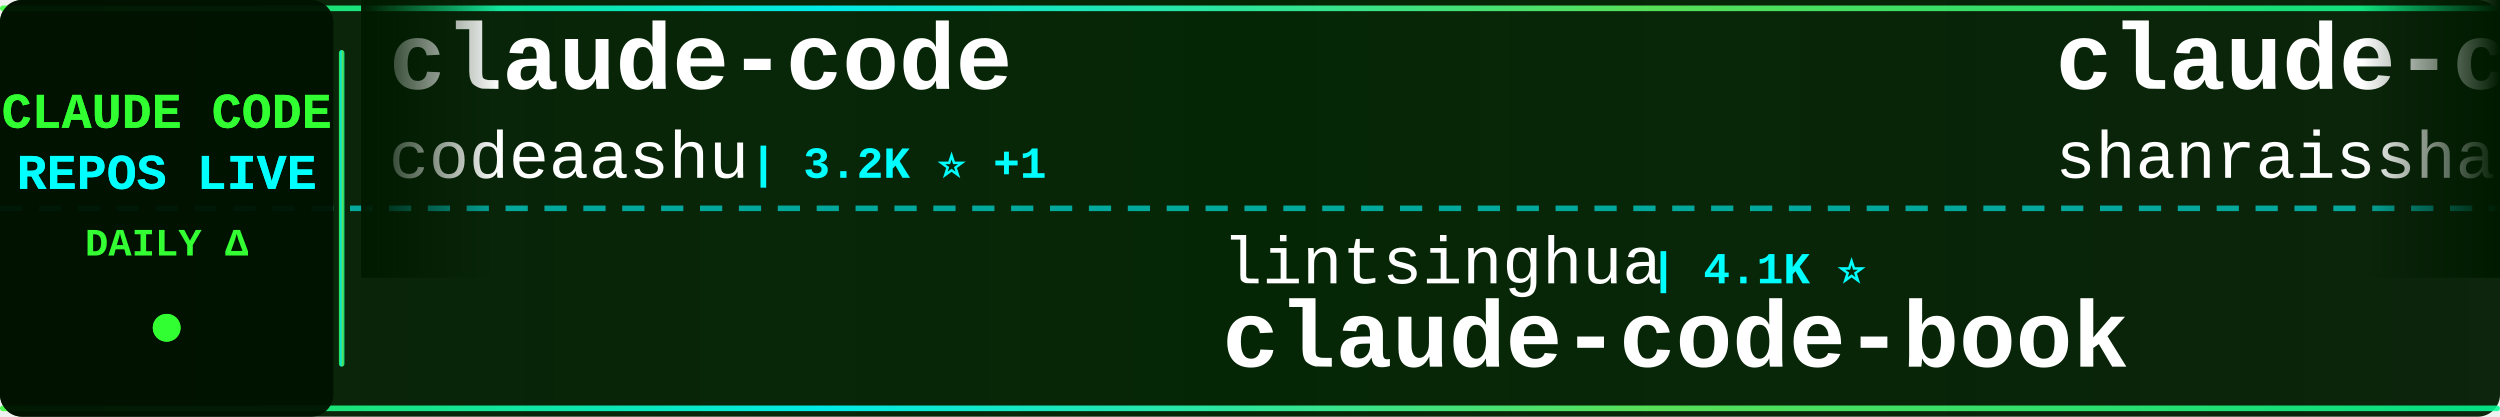
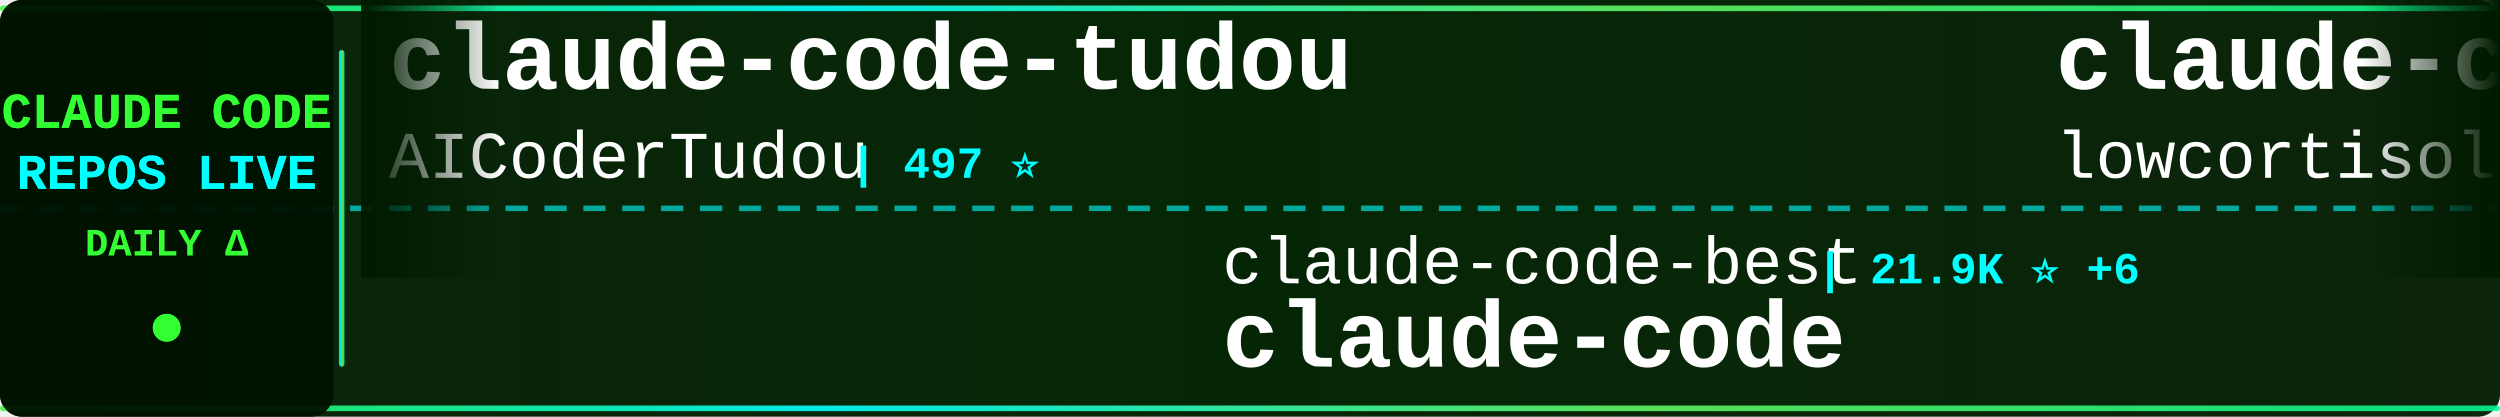
<svg xmlns="http://www.w3.org/2000/svg" width="900" height="150">
  <defs>
    <linearGradient id="tickerBg" x1="0%" y1="0%" x2="100%" y2="0%">
      <stop offset="0%" style="stop-color:#001a00;stop-opacity:0.95" />
      <stop offset="50%" style="stop-color:#002200;stop-opacity:0.98" />
      <stop offset="100%" style="stop-color:#001a00;stop-opacity:0.95" />
    </linearGradient>
    <linearGradient id="borderGrad" x1="0%" y1="0%" x2="100%" y2="0%">
      <stop offset="0%" style="stop-color:#33ff33;stop-opacity:0.85">
        <animate attributeName="stop-opacity" values="0.85;1;0.85" dur="2s" repeatCount="indefinite" />
      </stop>
      <stop offset="33%" style="stop-color:#00ffff;stop-opacity:0.9">
        <animate attributeName="stop-opacity" values="0.9;1;0.9" dur="2.2s" repeatCount="indefinite" />
      </stop>
      <stop offset="66%" style="stop-color:#66ff66;stop-opacity:0.85">
        <animate attributeName="stop-opacity" values="0.85;1;0.85" dur="1.8s" repeatCount="indefinite" />
      </stop>
      <stop offset="100%" style="stop-color:#00ff99;stop-opacity:0.85">
        <animate attributeName="stop-opacity" values="0.85;1;0.85" dur="2s" repeatCount="indefinite" />
      </stop>
    </linearGradient>
    <filter id="textGlow">
      <feGaussianBlur stdDeviation="0.1" result="coloredBlur" />
      <feMerge>
        <feMergeNode in="coloredBlur" />
        <feMergeNode in="SourceGraphic" />
      </feMerge>
    </filter>
    <filter id="metricGlow">
      <feGaussianBlur stdDeviation="0.2" result="coloredBlur" />
      <feMerge>
        <feMergeNode in="coloredBlur" />
        <feMergeNode in="SourceGraphic" />
      </feMerge>
    </filter>
    <linearGradient id="leftFade" x1="0%" y1="0%" x2="100%" y2="0%">
      <stop offset="0%" style="stop-color:#001a00;stop-opacity:1" />
      <stop offset="100%" style="stop-color:#001a00;stop-opacity:0" />
    </linearGradient>
    <linearGradient id="rightFade" x1="0%" y1="0%" x2="100%" y2="0%">
      <stop offset="0%" style="stop-color:#001a00;stop-opacity:0" />
      <stop offset="100%" style="stop-color:#001a00;stop-opacity:1" />
    </linearGradient>
  </defs>
  <rect width="900" height="150" fill="url(#tickerBg)" rx="8" />
  <rect x="0" y="2" width="900" height="2" fill="url(#borderGrad)" rx="1" />
  <rect x="0" y="146" width="900" height="2" fill="url(#borderGrad)" rx="1" />
  <line x1="0" y1="75" x2="900" y2="75" stroke="#00ffff" stroke-width="2" stroke-dasharray="8 6" opacity="0.6" />
  <rect x="0" y="0" width="120" height="150" fill="#001100" opacity="0.95" rx="8" />
  <text x="60" y="46" font-family="'Courier New', monospace" font-size="18" font-weight="bold" fill="#33ff33" text-anchor="middle" filter="url(#textGlow)">
    CLAUDE CODE
  </text>
  <text x="60" y="68" font-family="'Courier New', monospace" font-size="18" font-weight="bold" fill="#00ffff" text-anchor="middle" filter="url(#textGlow)">
    REPOS LIVE
  </text>
  <text x="60" y="92" font-family="'Courier New', monospace" font-size="14" font-weight="bold" fill="#33ff33" text-anchor="middle">
    DAILY Δ
  </text>
  <circle cx="60" cy="118" r="5" fill="#33ff33" filter="url(#metricGlow)">
    <animate attributeName="r" values="4;6;4" dur="1.5s" repeatCount="indefinite" />
    <animate attributeName="opacity" values="0.6;1;0.6" dur="1.5s" repeatCount="indefinite" />
  </circle>
  <rect x="122" y="18" width="2" height="114" fill="url(#borderGrad)" rx="1" />
  <clipPath id="tickerClip">
    <rect x="130" y="0" width="770" height="150" />
  </clipPath>
  <g clip-path="url(#tickerClip)">
    <g id="tickerItems">
      <animateTransform attributeName="transform" attributeType="XML" type="translate" from="0 0" to="-3000 0" dur="54s" repeatCount="indefinite" />
      <g transform="translate(0, 0)">
-         <text x="140" y="32" font-family="'Courier New', monospace" font-size="34" font-weight="bold" fill="#ffffff">claude-code</text>
-         <text x="140" y="64" font-family="'Courier New', monospace" font-size="24" font-weight="normal" fill="#ffffff" opacity="1.0">codeaashu</text>
-         <text x="270" y="64" font-family="'Courier New', monospace" font-size="16" font-weight="bold" fill="#00ffff"> | 3.2K ⭐ +1</text>
+         <text x="140" y="32" font-family="'Courier New', monospace" font-size="34" font-weight="bold" fill="#ffffff">claude-code-tudou</text>
+         <text x="140" y="64" font-family="'Courier New', monospace" font-size="24" font-weight="normal" fill="#ffffff" opacity="1.0">AICoderTudou</text>
+         <text x="306" y="64" font-family="'Courier New', monospace" font-size="16" font-weight="bold" fill="#00ffff"> | 497 ⭐</text>
      </g>
      <g transform="translate(300, 0)">
-         <text x="140" y="102" font-family="'Courier New', monospace" font-size="24" font-weight="normal" fill="#ffffff" opacity="1.0">lintsinghua</text>
-         <text x="294" y="102" font-family="'Courier New', monospace" font-size="16" font-weight="bold" fill="#00ffff"> | 4.1K ⭐</text>
-         <text x="140" y="132" font-family="'Courier New', monospace" font-size="34" font-weight="bold" fill="#ffffff">claude-code-book</text>
+         <text x="140" y="102" font-family="'Courier New', monospace" font-size="24" font-weight="normal" fill="#ffffff" opacity="1.0">claude-code-best</text>
+         <text x="354" y="102" font-family="'Courier New', monospace" font-size="16" font-weight="bold" fill="#00ffff"> | 21.9K ⭐ +6</text>
+         <text x="140" y="132" font-family="'Courier New', monospace" font-size="34" font-weight="bold" fill="#ffffff">claude-code</text>
      </g>
      <g transform="translate(600, 0)">
-         <text x="140" y="32" font-family="'Courier New', monospace" font-size="34" font-weight="bold" fill="#ffffff">claude-code-best-practic...</text>
-         <text x="140" y="64" font-family="'Courier New', monospace" font-size="24" font-weight="normal" fill="#ffffff" opacity="1.0">shanraisshan</text>
-         <text x="306" y="64" font-family="'Courier New', monospace" font-size="16" font-weight="bold" fill="#00ffff"> | 64.1K ⭐ +13</text>
+         <text x="140" y="32" font-family="'Courier New', monospace" font-size="34" font-weight="bold" fill="#ffffff">claude-code</text>
+         <text x="140" y="64" font-family="'Courier New', monospace" font-size="24" font-weight="normal" fill="#ffffff" opacity="1.0">lowcortisolprogrammer</text>
+         <text x="414" y="64" font-family="'Courier New', monospace" font-size="16" font-weight="bold" fill="#00ffff"> | 172 ⭐</text>
      </g>
      <g transform="translate(900, 0)">
-         <text x="140" y="102" font-family="'Courier New', monospace" font-size="24" font-weight="normal" fill="#ffffff" opacity="1.0">Maciek-roboblog</text>
-         <text x="342" y="102" font-family="'Courier New', monospace" font-size="16" font-weight="bold" fill="#00ffff"> | 8.6K ⭐ +3</text>
-         <text x="140" y="132" font-family="'Courier New', monospace" font-size="34" font-weight="bold" fill="#ffffff">Claude-Code-Usage-Monito...</text>
+         <text x="140" y="102" font-family="'Courier New', monospace" font-size="24" font-weight="normal" fill="#ffffff" opacity="1.0">FlorianBruniaux</text>
+         <text x="342" y="102" font-family="'Courier New', monospace" font-size="16" font-weight="bold" fill="#00ffff"> | 5.7K ⭐ +1</text>
+         <text x="140" y="132" font-family="'Courier New', monospace" font-size="34" font-weight="bold" fill="#ffffff">claude-code-ultimate-gui...</text>
      </g>
      <g transform="translate(1200, 0)">
-         <text x="140" y="32" font-family="'Courier New', monospace" font-size="34" font-weight="bold" fill="#ffffff">claude-code-my-workflow</text>
-         <text x="140" y="64" font-family="'Courier New', monospace" font-size="24" font-weight="normal" fill="#ffffff" opacity="1.0">pedrohcgs</text>
-         <text x="270" y="64" font-family="'Courier New', monospace" font-size="16" font-weight="bold" fill="#00ffff"> | 1.4K ⭐</text>
+         <text x="140" y="32" font-family="'Courier New', monospace" font-size="34" font-weight="bold" fill="#ffffff">skills</text>
+         <text x="140" y="64" font-family="'Courier New', monospace" font-size="24" font-weight="normal" fill="#ffffff" opacity="1.0">anthropics</text>
+         <text x="282" y="64" font-family="'Courier New', monospace" font-size="16" font-weight="bold" fill="#00ffff"> | 166.8K ⭐ +88</text>
      </g>
      <g transform="translate(1500, 0)">
-         <text x="140" y="102" font-family="'Courier New', monospace" font-size="24" font-weight="normal" fill="#ffffff" opacity="1.0">jarmuine</text>
-         <text x="258" y="102" font-family="'Courier New', monospace" font-size="16" font-weight="bold" fill="#00ffff"> | 2.3K ⭐ +1</text>
+         <text x="140" y="102" font-family="'Courier New', monospace" font-size="24" font-weight="normal" fill="#ffffff" opacity="1.0">Yeachan-Heo</text>
+         <text x="294" y="102" font-family="'Courier New', monospace" font-size="16" font-weight="bold" fill="#00ffff"> | 38.4K ⭐ +9</text>
+         <text x="140" y="132" font-family="'Courier New', monospace" font-size="34" font-weight="bold" fill="#ffffff">oh-my-claudecode</text>
+       </g>
+       <g transform="translate(1800, 0)">
+         <text x="140" y="32" font-family="'Courier New', monospace" font-size="34" font-weight="bold" fill="#ffffff">claude-code-source</text>
+         <text x="140" y="64" font-family="'Courier New', monospace" font-size="24" font-weight="normal" fill="#ffffff" opacity="1.0">AprilNEA</text>
+         <text x="258" y="64" font-family="'Courier New', monospace" font-size="16" font-weight="bold" fill="#00ffff"> | 393 ⭐</text>
+       </g>
+       <g transform="translate(2100, 0)">
+         <text x="140" y="102" font-family="'Courier New', monospace" font-size="24" font-weight="normal" fill="#ffffff" opacity="1.0">ykdojo</text>
+         <text x="234" y="102" font-family="'Courier New', monospace" font-size="16" font-weight="bold" fill="#00ffff"> | 9.6K ⭐ +2</text>
+         <text x="140" y="132" font-family="'Courier New', monospace" font-size="34" font-weight="bold" fill="#ffffff">claude-code-tips</text>
+       </g>
+       <g transform="translate(2400, 0)">
+         <text x="140" y="32" font-family="'Courier New', monospace" font-size="34" font-weight="bold" fill="#ffffff">how-claude-code-works</text>
+         <text x="140" y="64" font-family="'Courier New', monospace" font-size="24" font-weight="normal" fill="#ffffff" opacity="1.0">Windy3f3f3f3f</text>
+         <text x="318" y="64" font-family="'Courier New', monospace" font-size="16" font-weight="bold" fill="#00ffff"> | 3.4K ⭐ +4</text>
+       </g>
+       <g transform="translate(2700, 0)">
+         <text x="140" y="102" font-family="'Courier New', monospace" font-size="24" font-weight="normal" fill="#ffffff" opacity="1.0">wanshuiyin</text>
+         <text x="282" y="102" font-family="'Courier New', monospace" font-size="16" font-weight="bold" fill="#00ffff"> | 14.4K ⭐ +18</text>
+         <text x="140" y="132" font-family="'Courier New', monospace" font-size="34" font-weight="bold" fill="#ffffff">Auto-claude-code-researc...</text>
+       </g>
+       <g transform="translate(3000, 0)">
+         <text x="140" y="32" font-family="'Courier New', monospace" font-size="34" font-weight="bold" fill="#ffffff">claude-code-tudou</text>
+         <text x="140" y="64" font-family="'Courier New', monospace" font-size="24" font-weight="normal" fill="#ffffff" opacity="1.0">AICoderTudou</text>
+         <text x="306" y="64" font-family="'Courier New', monospace" font-size="16" font-weight="bold" fill="#00ffff"> | 497 ⭐</text>
+       </g>
+       <g transform="translate(3300, 0)">
+         <text x="140" y="102" font-family="'Courier New', monospace" font-size="24" font-weight="normal" fill="#ffffff" opacity="1.0">claude-code-best</text>
+         <text x="354" y="102" font-family="'Courier New', monospace" font-size="16" font-weight="bold" fill="#00ffff"> | 21.9K ⭐ +6</text>
        <text x="140" y="132" font-family="'Courier New', monospace" font-size="34" font-weight="bold" fill="#ffffff">claude-code</text>
      </g>
-       <g transform="translate(1800, 0)">
-         <text x="140" y="32" font-family="'Courier New', monospace" font-size="34" font-weight="bold" fill="#ffffff">ECC</text>
-         <text x="140" y="64" font-family="'Courier New', monospace" font-size="24" font-weight="normal" fill="#ffffff" opacity="1.0">affaan-m</text>
-         <text x="258" y="64" font-family="'Courier New', monospace" font-size="16" font-weight="bold" fill="#00ffff"> | 238.3K ⭐ +120</text>
-       </g>
-       <g transform="translate(2100, 0)">
-         <text x="140" y="102" font-family="'Courier New', monospace" font-size="24" font-weight="normal" fill="#ffffff" opacity="1.0">Donchitos</text>
-         <text x="270" y="102" font-family="'Courier New', monospace" font-size="16" font-weight="bold" fill="#00ffff"> | 23.7K ⭐ +11</text>
-         <text x="140" y="132" font-family="'Courier New', monospace" font-size="34" font-weight="bold" fill="#ffffff">Claude-Code-Game-Studios</text>
-       </g>
-       <g transform="translate(2400, 0)">
-         <text x="140" y="32" font-family="'Courier New', monospace" font-size="34" font-weight="bold" fill="#ffffff">Claude-Code</text>
-         <text x="140" y="64" font-family="'Courier New', monospace" font-size="24" font-weight="normal" fill="#ffffff" opacity="1.0">KPR111</text>
-         <text x="234" y="64" font-family="'Courier New', monospace" font-size="16" font-weight="bold" fill="#00ffff"> | 18 ⭐</text>
-       </g>
-       <g transform="translate(2700, 0)">
-         <text x="140" y="102" font-family="'Courier New', monospace" font-size="24" font-weight="normal" fill="#ffffff" opacity="1.0">AICoderTudou</text>
-         <text x="306" y="102" font-family="'Courier New', monospace" font-size="16" font-weight="bold" fill="#00ffff"> | 497 ⭐</text>
-         <text x="140" y="132" font-family="'Courier New', monospace" font-size="34" font-weight="bold" fill="#ffffff">claude-code-tudou</text>
-       </g>
-       <g transform="translate(3000, 0)">
+       <g transform="translate(3600, 0)">
        <text x="140" y="32" font-family="'Courier New', monospace" font-size="34" font-weight="bold" fill="#ffffff">claude-code</text>
-         <text x="140" y="64" font-family="'Courier New', monospace" font-size="24" font-weight="normal" fill="#ffffff" opacity="1.0">codeaashu</text>
-         <text x="270" y="64" font-family="'Courier New', monospace" font-size="16" font-weight="bold" fill="#00ffff"> | 3.2K ⭐ +1</text>
-       </g>
-       <g transform="translate(3300, 0)">
-         <text x="140" y="102" font-family="'Courier New', monospace" font-size="24" font-weight="normal" fill="#ffffff" opacity="1.0">lintsinghua</text>
-         <text x="294" y="102" font-family="'Courier New', monospace" font-size="16" font-weight="bold" fill="#00ffff"> | 4.1K ⭐</text>
-         <text x="140" y="132" font-family="'Courier New', monospace" font-size="34" font-weight="bold" fill="#ffffff">claude-code-book</text>
-       </g>
-       <g transform="translate(3600, 0)">
-         <text x="140" y="32" font-family="'Courier New', monospace" font-size="34" font-weight="bold" fill="#ffffff">claude-code-best-practic...</text>
-         <text x="140" y="64" font-family="'Courier New', monospace" font-size="24" font-weight="normal" fill="#ffffff" opacity="1.0">shanraisshan</text>
-         <text x="306" y="64" font-family="'Courier New', monospace" font-size="16" font-weight="bold" fill="#00ffff"> | 64.1K ⭐ +13</text>
+         <text x="140" y="64" font-family="'Courier New', monospace" font-size="24" font-weight="normal" fill="#ffffff" opacity="1.0">lowcortisolprogrammer</text>
+         <text x="414" y="64" font-family="'Courier New', monospace" font-size="16" font-weight="bold" fill="#00ffff"> | 172 ⭐</text>
      </g>
      <g transform="translate(3900, 0)">
-         <text x="140" y="102" font-family="'Courier New', monospace" font-size="24" font-weight="normal" fill="#ffffff" opacity="1.0">Maciek-roboblog</text>
-         <text x="342" y="102" font-family="'Courier New', monospace" font-size="16" font-weight="bold" fill="#00ffff"> | 8.6K ⭐ +3</text>
-         <text x="140" y="132" font-family="'Courier New', monospace" font-size="34" font-weight="bold" fill="#ffffff">Claude-Code-Usage-Monito...</text>
+         <text x="140" y="102" font-family="'Courier New', monospace" font-size="24" font-weight="normal" fill="#ffffff" opacity="1.0">FlorianBruniaux</text>
+         <text x="342" y="102" font-family="'Courier New', monospace" font-size="16" font-weight="bold" fill="#00ffff"> | 5.7K ⭐ +1</text>
+         <text x="140" y="132" font-family="'Courier New', monospace" font-size="34" font-weight="bold" fill="#ffffff">claude-code-ultimate-gui...</text>
      </g>
    </g>
  </g>
  <rect x="130" y="0" width="50" height="100" fill="url(#leftFade)" />
  <rect x="850" y="0" width="50" height="100" fill="url(#rightFade)" />
</svg>
